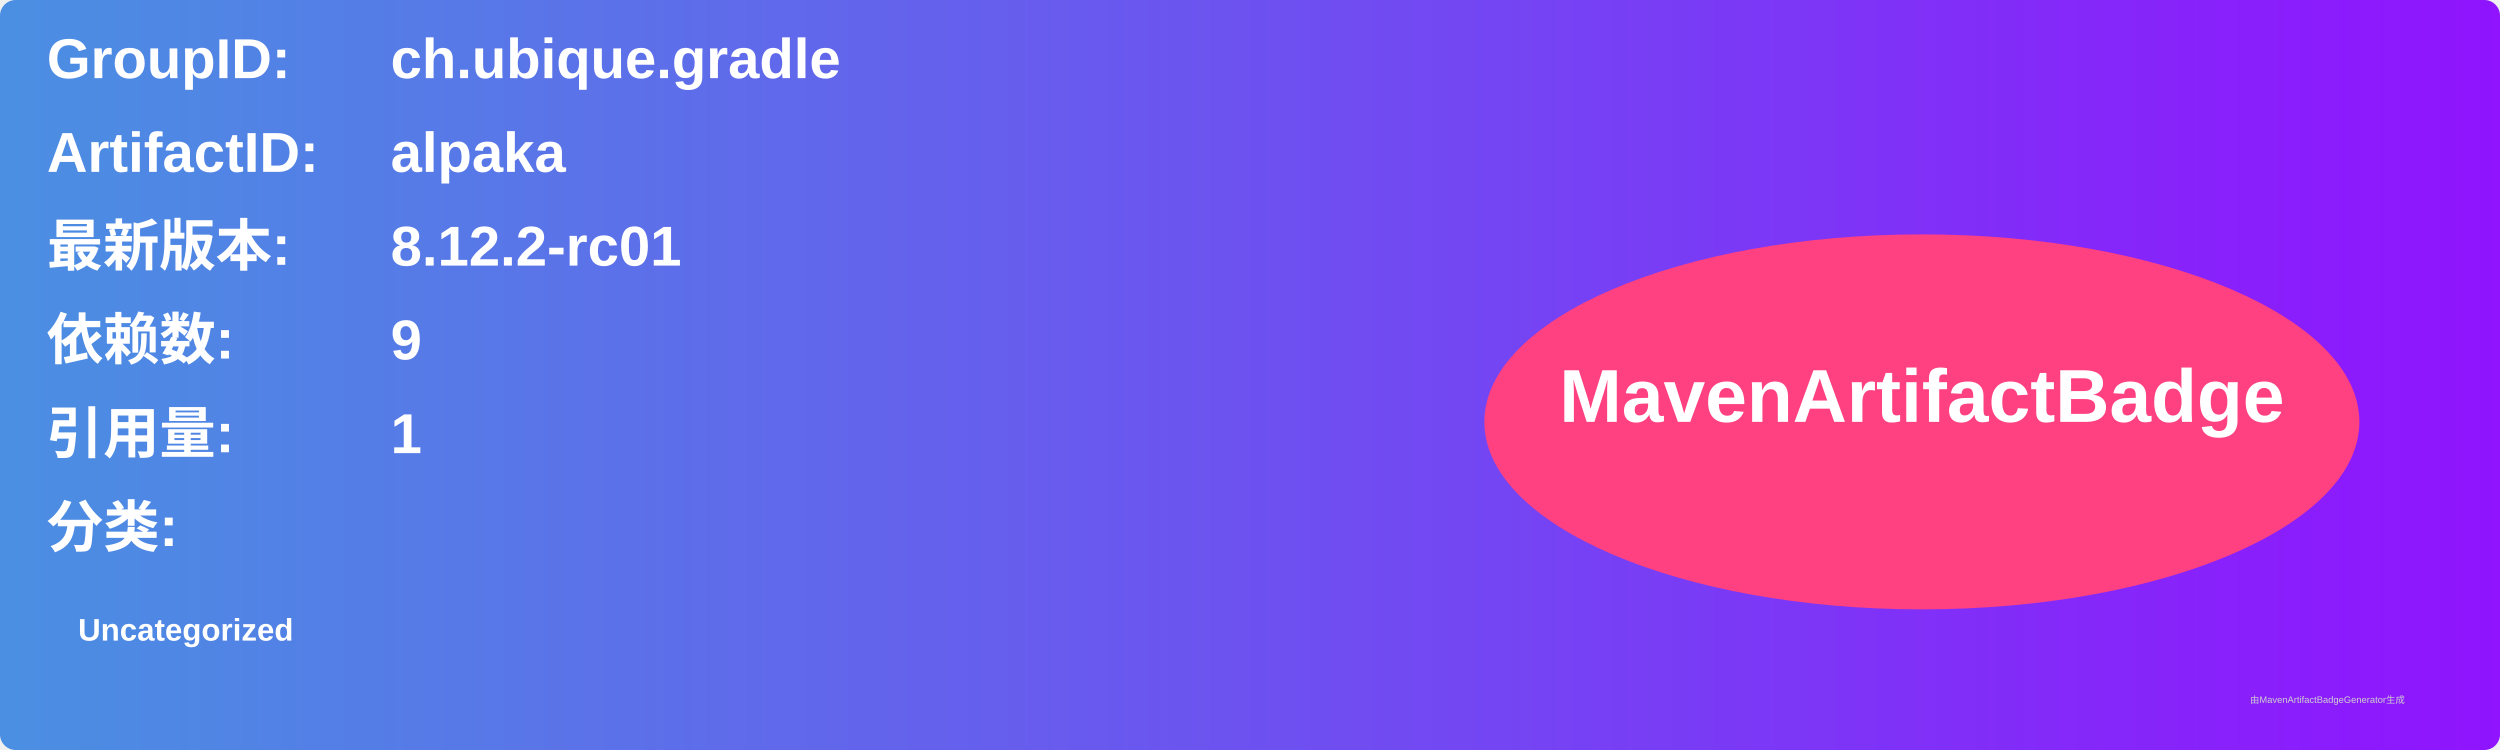
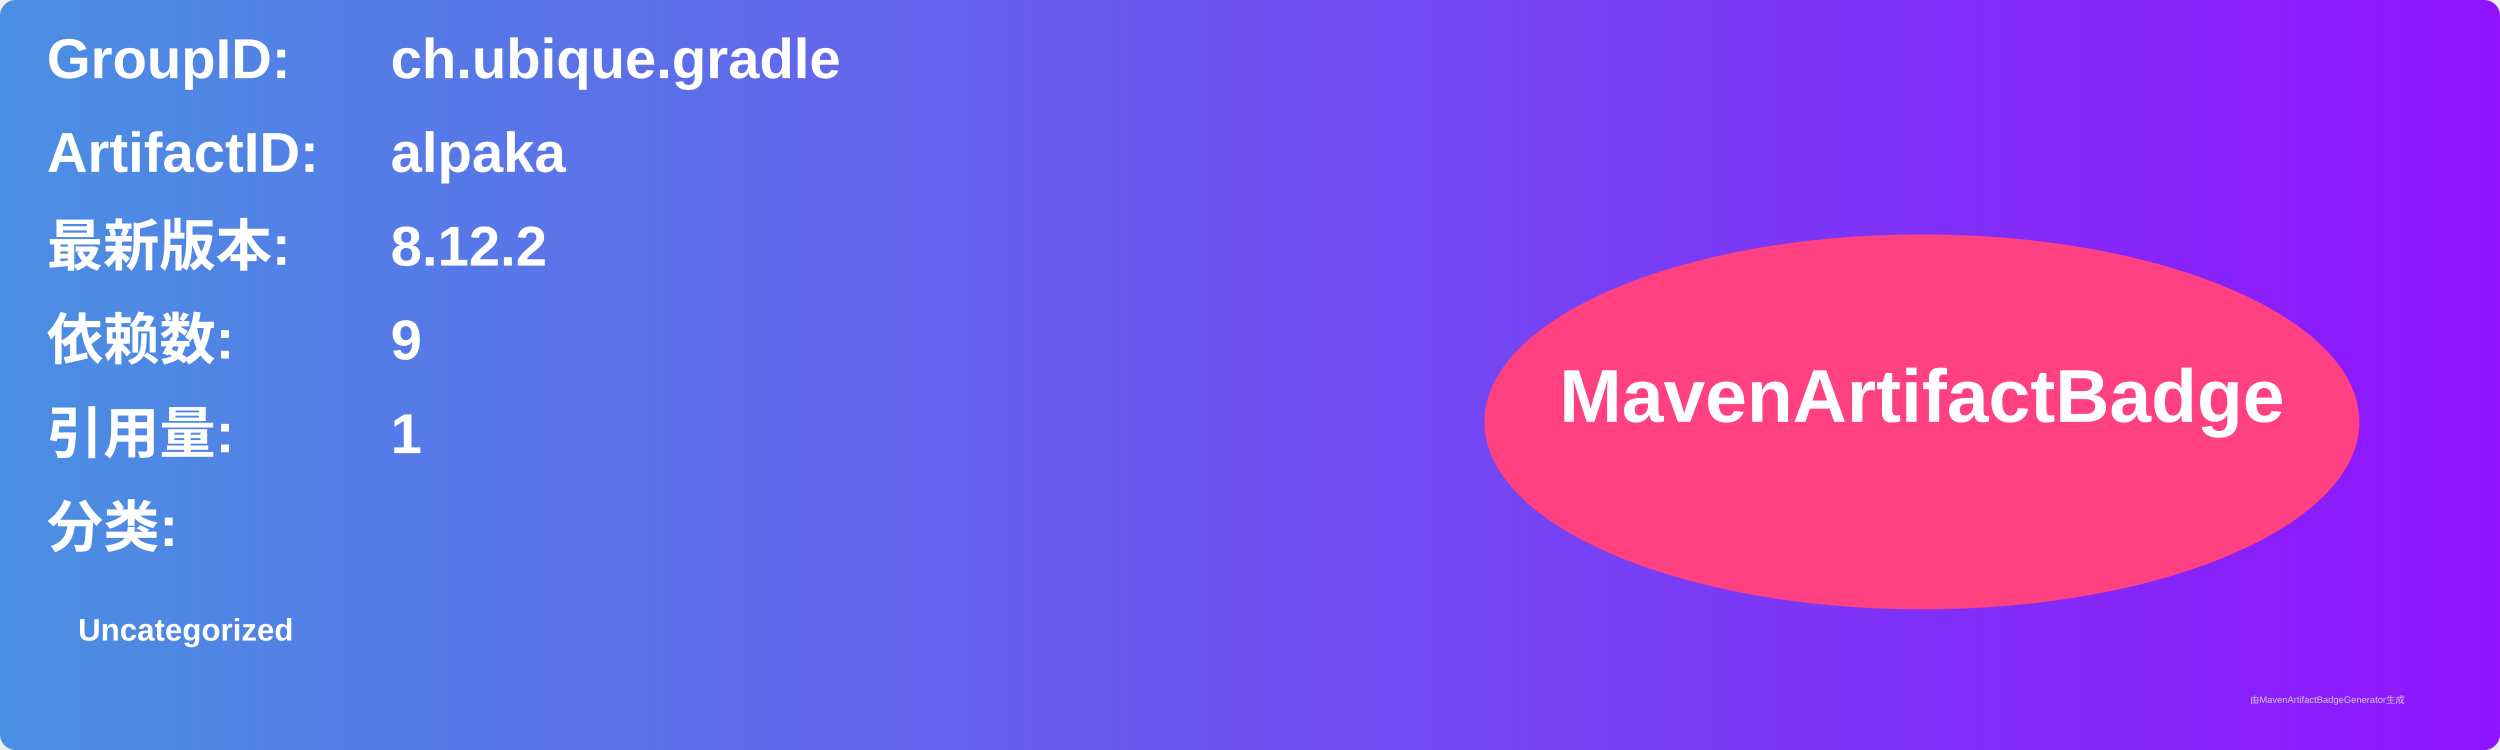
<svg xmlns="http://www.w3.org/2000/svg" width="800" height="240" viewBox="0 0 800 240">
  <linearGradient id="grad" x1="0%" y1="0%" x2="100%" y2="0%">
    <stop offset="0%" stop-color="#4a90e2" />
    <stop offset="100%" stop-color="#9013fe" />
  </linearGradient>
  <rect width="100%" height="100%" rx="5" ry="5" fill="url(#grad)" />
  <g transform="translate(15, 15)">
    <text x="0" y="10" font-family="Arial" font-size="18" fill="white" font-weight="bold" width="260">GroupID:</text>
    <text x="110" y="10" font-family="Arial" font-size="18" fill="white" font-weight="bold" width="460">ch.ubique.gradle</text>
    <text x="0" y="40" font-family="Arial" font-size="18" fill="white" font-weight="bold" width="260">ArtifactID:</text>
    <text x="110" y="40" font-family="Arial" font-size="18" fill="white" font-weight="bold" width="460">alpaka</text>
    <text x="0" y="70" font-family="Arial" font-size="18" fill="white" font-weight="bold">最新版本:</text>
    <text x="110" y="70" font-family="Arial" font-size="18" fill="white" font-weight="bold">
-       <tspan font-weight="bold">8.12.2-rc01</tspan>
+       <tspan font-weight="bold">8.12.2</tspan>
    </text>
    <text x="0" y="100" font-family="Arial" font-size="18" fill="white" font-weight="bold">依赖数: </text>
    <text x="110" y="100" font-family="Arial" font-size="18" fill="white">
      <tspan font-weight="bold">9</tspan>
    </text>
    <text x="0" y="130" font-family="Arial" font-size="18" fill="white" font-weight="bold">引用量: </text>
    <text x="110" y="130" font-family="Arial" font-size="18" fill="white">
      <tspan font-weight="bold">1</tspan>
    </text>
    <text x="0" y="160" font-family="Arial" font-size="18" fill="white" font-weight="bold">分类:</text>
    <text x="10" y="190" font-family="Arial" font-size="10" fill="white">
      <tspan font-weight="bold">Uncategorized</tspan>
    </text>
    <ellipse cx="600" cy="120" rx="140" ry="60" fill="#ff4081" />
    <text x="600" y="120" text-anchor="middle" font-family="Arial" font-size="24" fill="white" font-weight="bold">MavenArtifactBadge</text>
  </g>
  <text x="720" y="225" font-family="Arial" font-size="3" fill="#d0d0d0">由MavenArtifactBadgeGenerator生成</text>
</svg>
